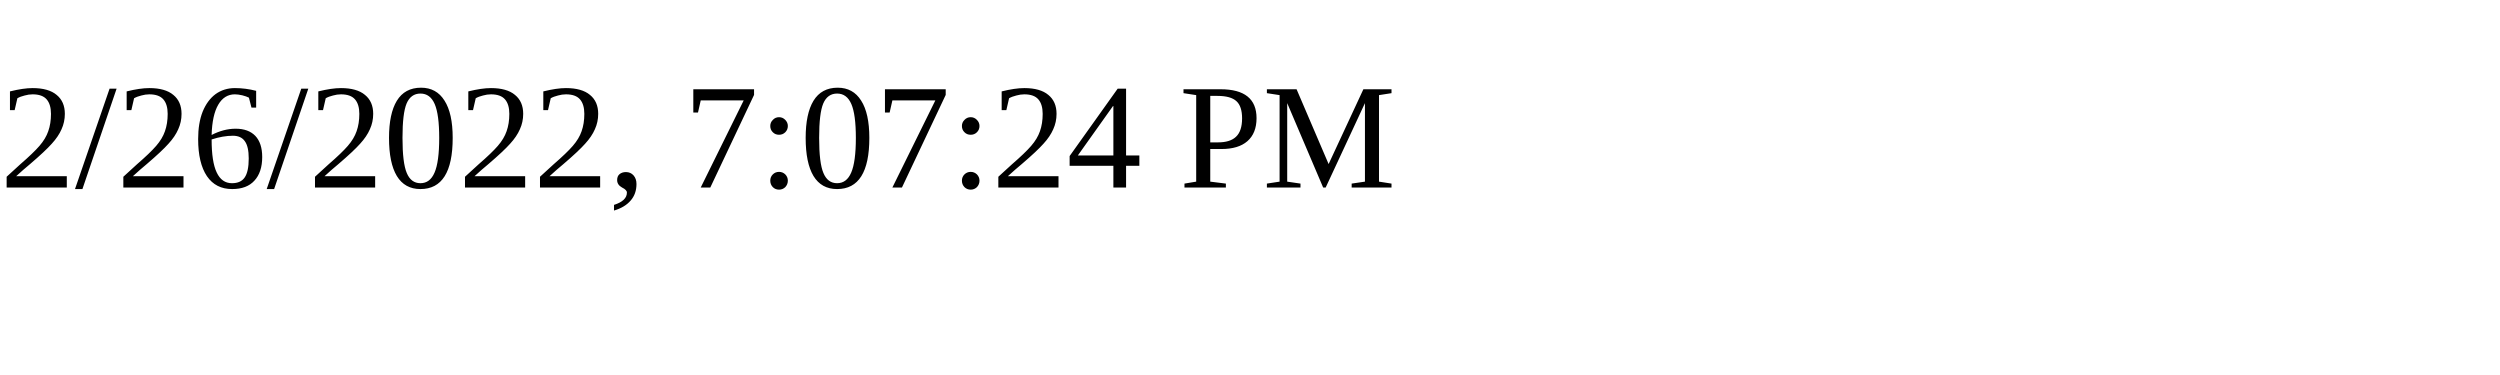
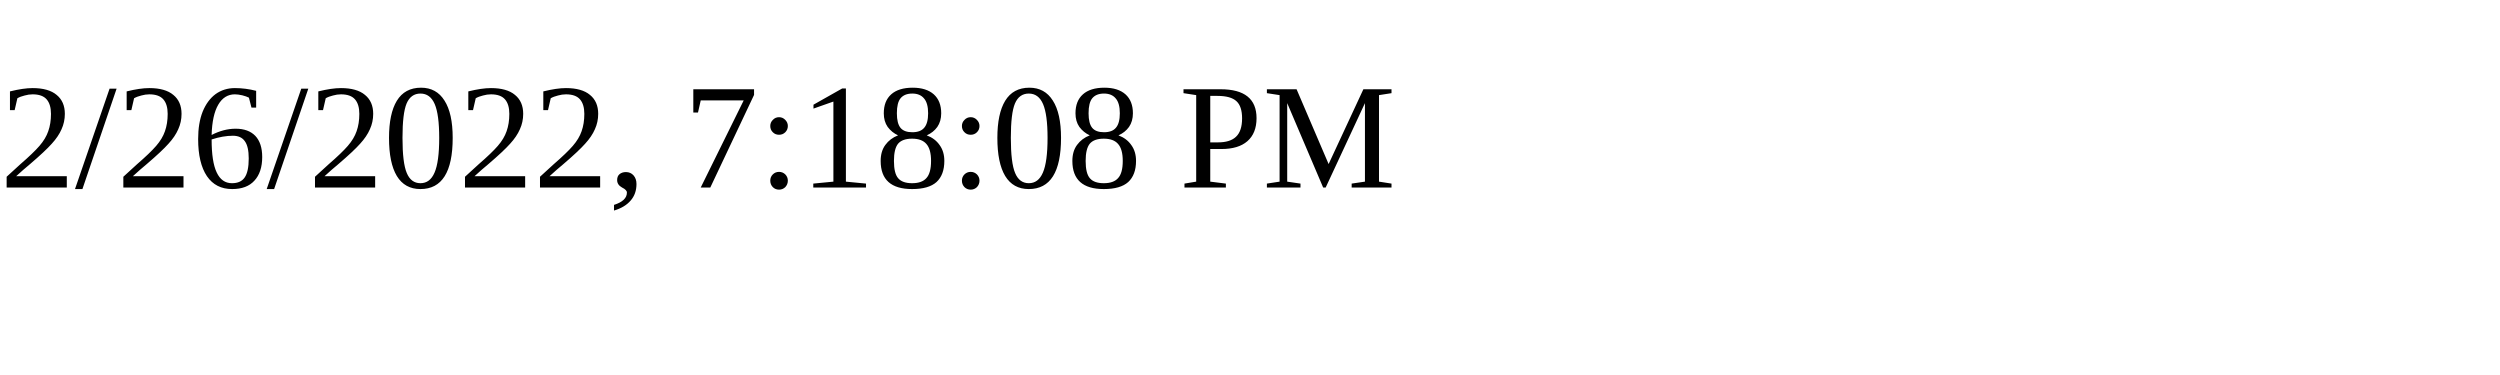
<svg xmlns="http://www.w3.org/2000/svg" height="30" width="200">
-   <text x="0" y="15">2/26/2022, 7:07:24 PM</text>
+   <text x="0" y="15">2/26/2022, 7:18:08 PM</text>
</svg>
